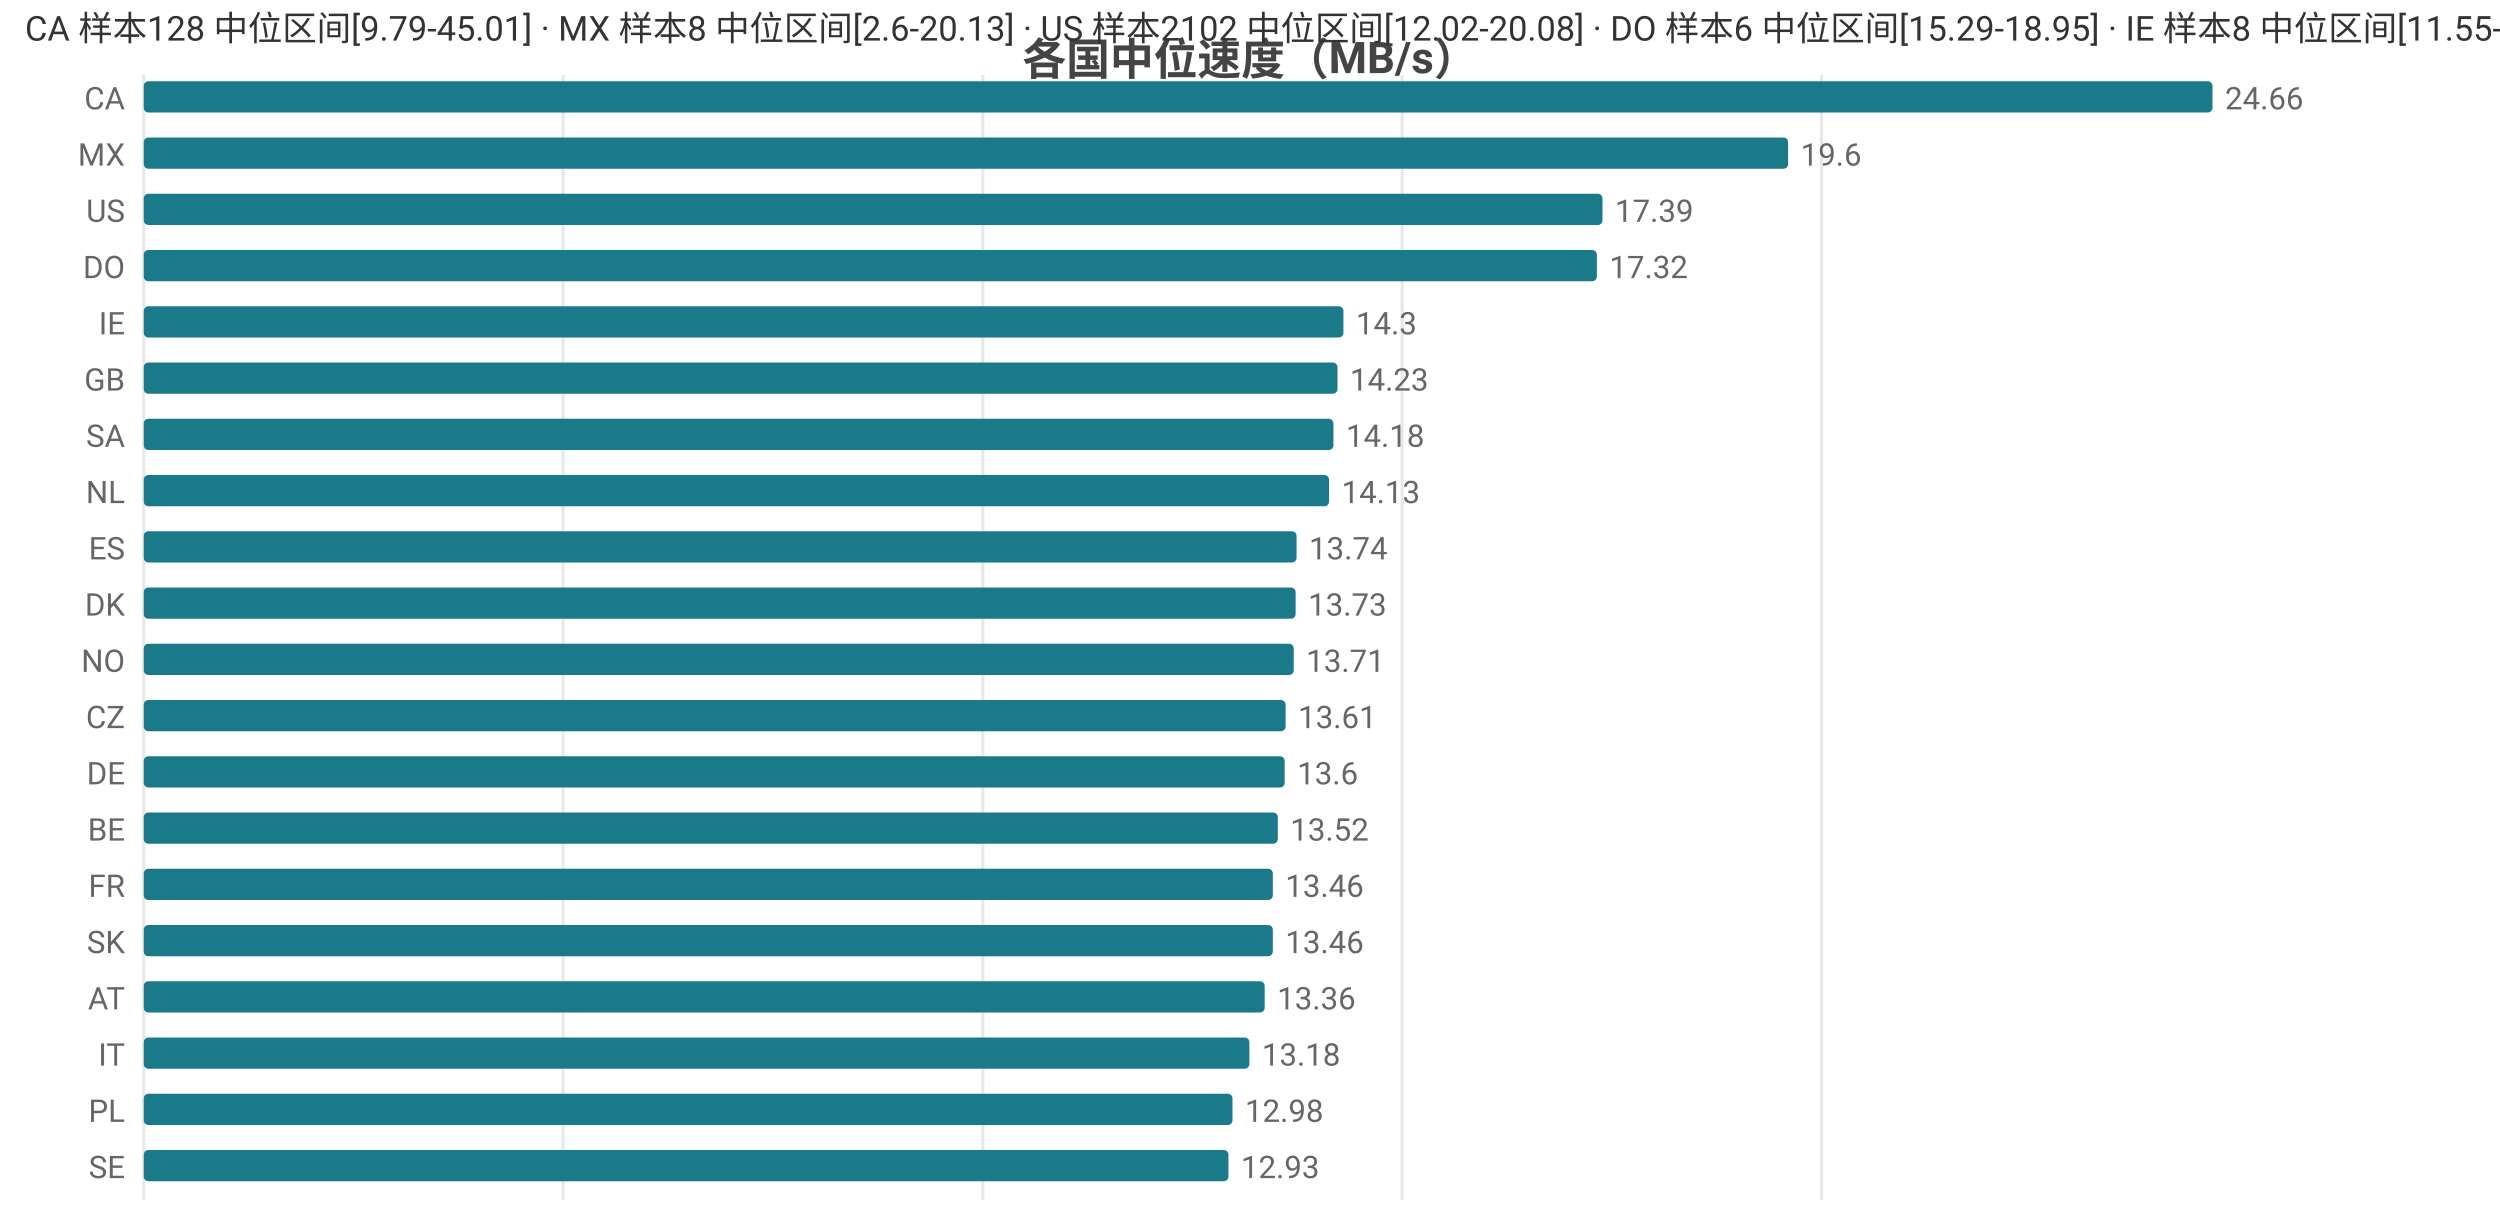
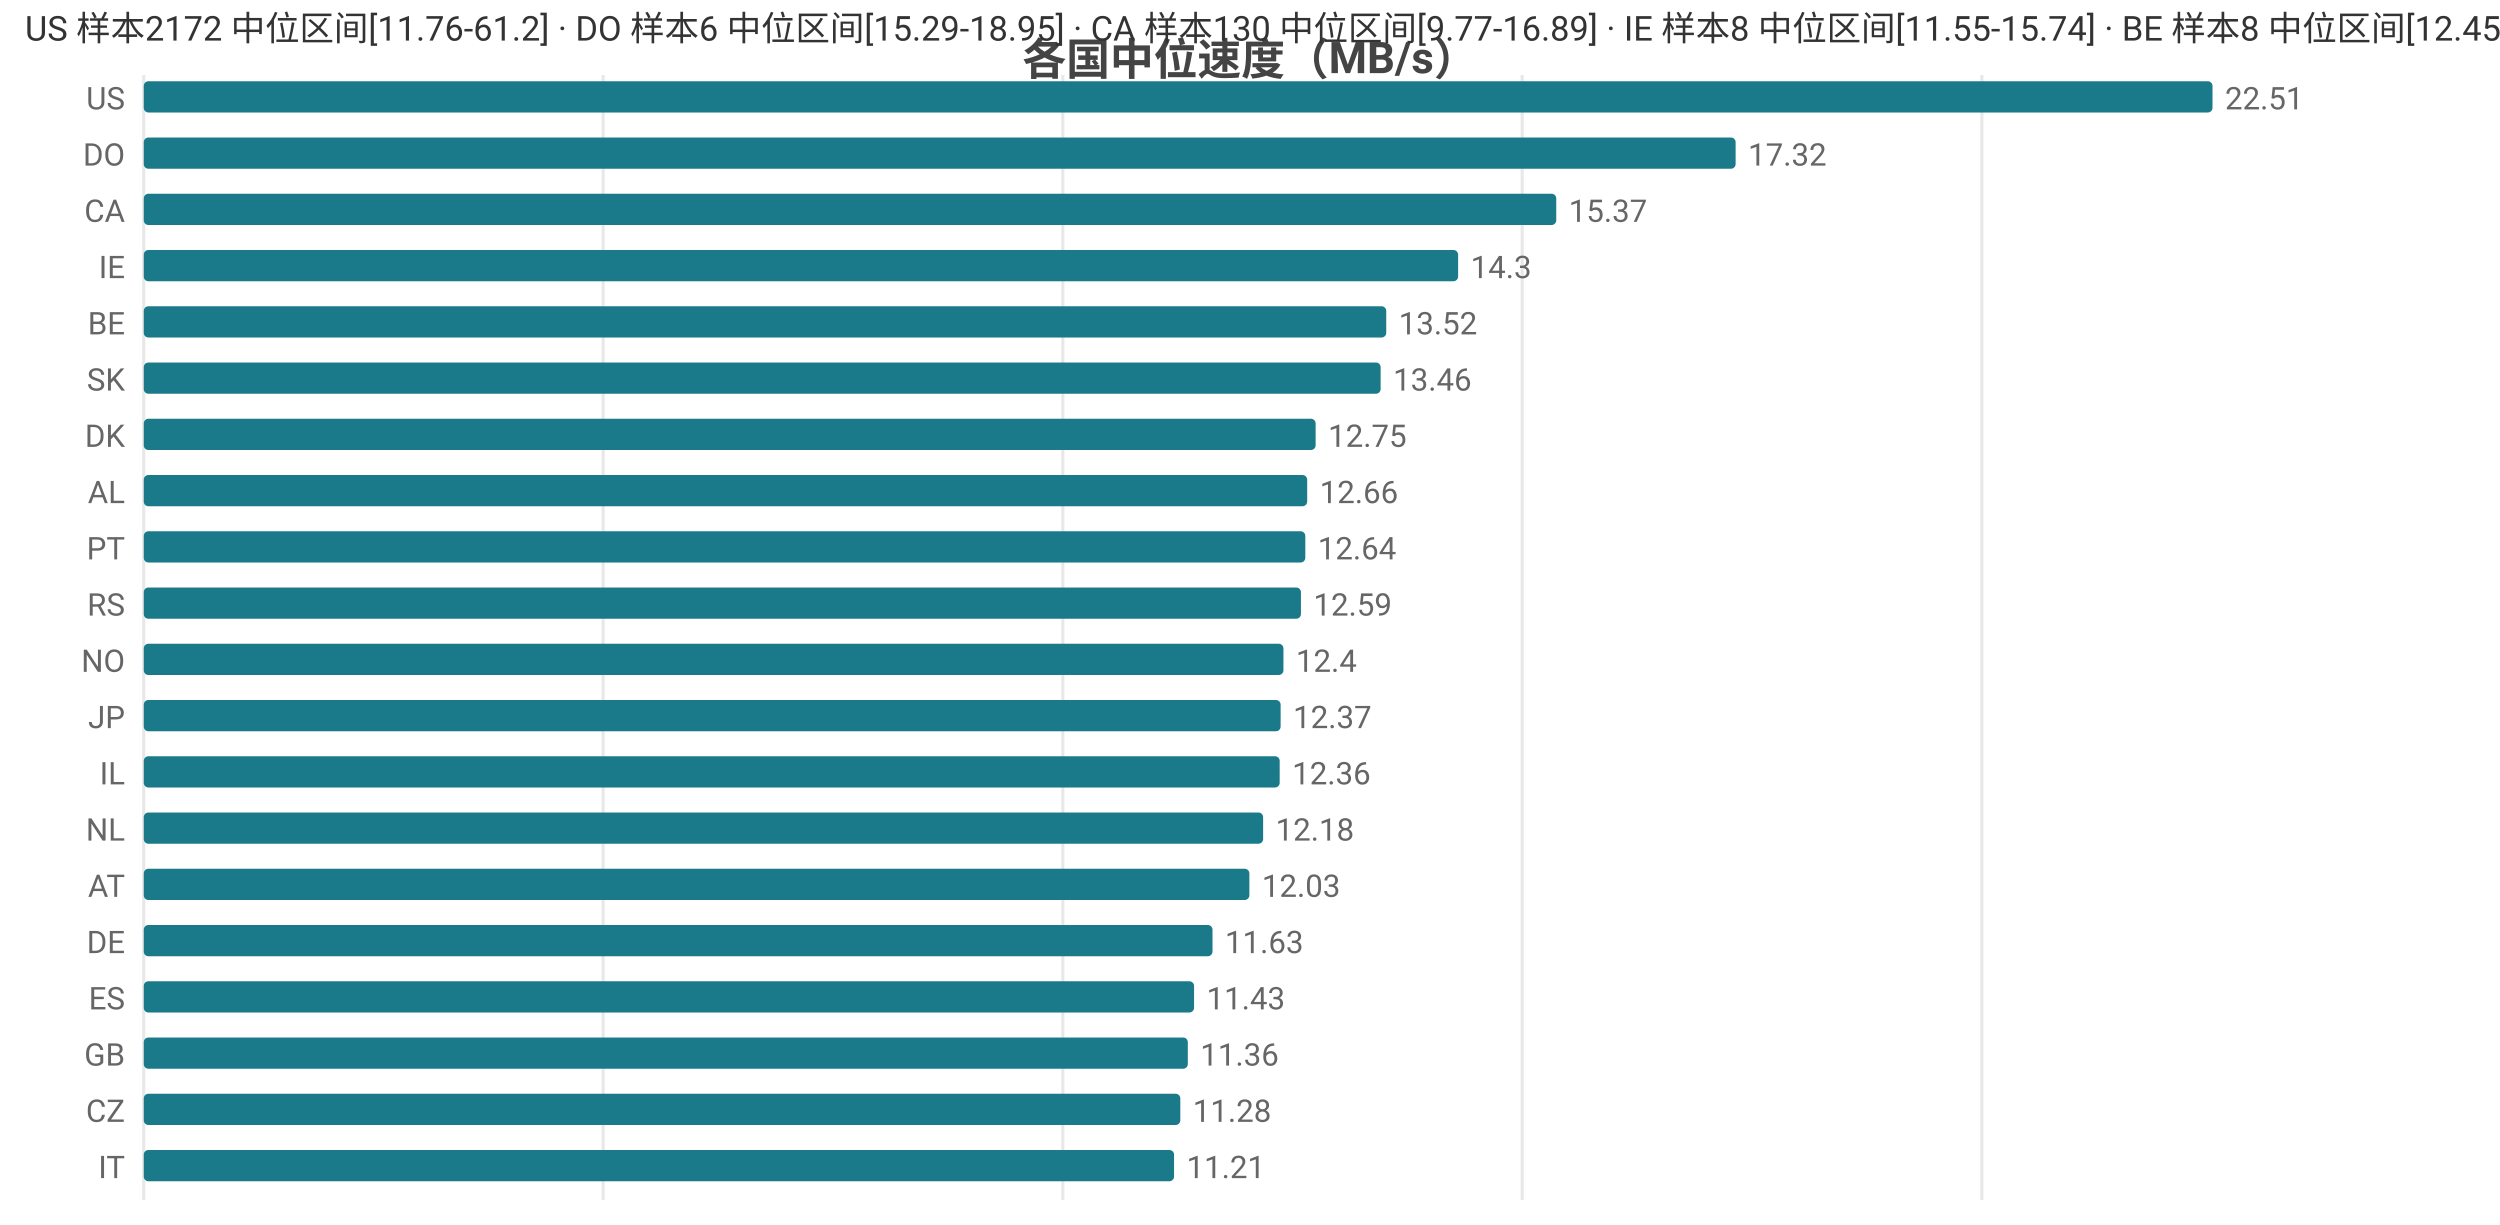
<svg xmlns="http://www.w3.org/2000/svg" width="800" height="392" viewBox="0 0 800 392">
  <rect width="800" height="392" fill="#ffffff" />
  <style>text{font-family:system-ui,-apple-system,'Segoe UI',Roboto,'PingFang SC','Microsoft YaHei','Noto Sans CJK SC',sans-serif}.g{stroke:#e8e8e8;stroke-width:1}.a{stroke:#999;stroke-width:1}.t{font-size:10px;fill:#666}.m{font-size:10px;text-anchor:middle;fill:#666}.e{font-size:10px;text-anchor:end;fill:#666}.l{font-size:11px;fill:#333}.tt{font-size:14px;font-weight:600;text-anchor:middle;fill:#444}.em{font-size:13px;text-anchor:middle;fill:#999}</style>
  <text class="tt" x="400.0" y="24">各国中位速度（MB/s）</text>
  <line class="g" x1="46" y1="24" x2="46" y2="384" />
-   <line class="g" x1="180.2" y1="24" x2="180.2" y2="384" />
-   <line class="g" x1="314.5" y1="24" x2="314.5" y2="384" />
-   <line class="g" x1="448.7" y1="24" x2="448.7" y2="384" />
-   <line class="g" x1="582.9" y1="24" x2="582.9" y2="384" />
-   <text class="e" x="40" y="35">CA</text>
+   <line class="g" x1="193.0" y1="24" x2="193.0" y2="384" />
+   <line class="g" x1="340.1" y1="24" x2="340.1" y2="384" />
+   <line class="g" x1="487.1" y1="24" x2="487.1" y2="384" />
+   <line class="g" x1="634.2" y1="24" x2="634.2" y2="384" />
+   <text class="e" x="40" y="35">US</text>
  <rect x="46" y="26" width="662" height="10" fill="#1a7a8a" rx="1.5" />
-   <text class="t" x="712" y="35">24.66</text>
-   <text class="e" x="40" y="53">MX</text>
-   <rect x="46" y="44" width="526.2" height="10" fill="#1a7a8a" rx="1.5" />
-   <text class="t" x="576.2" y="53">19.6</text>
-   <text class="e" x="40" y="71">US</text>
-   <rect x="46" y="62" width="466.8" height="10" fill="#1a7a8a" rx="1.5" />
-   <text class="t" x="516.8" y="71">17.39</text>
-   <text class="e" x="40" y="89">DO</text>
-   <rect x="46" y="80" width="465.0" height="10" fill="#1a7a8a" rx="1.5" />
-   <text class="t" x="515.0" y="89">17.32</text>
-   <text class="e" x="40" y="107">IE</text>
-   <rect x="46" y="98" width="383.9" height="10" fill="#1a7a8a" rx="1.5" />
-   <text class="t" x="433.9" y="107">14.3</text>
-   <text class="e" x="40" y="125">GB</text>
-   <rect x="46" y="116" width="382.0" height="10" fill="#1a7a8a" rx="1.5" />
-   <text class="t" x="432.0" y="125">14.23</text>
-   <text class="e" x="40" y="143">SA</text>
-   <rect x="46" y="134" width="380.7" height="10" fill="#1a7a8a" rx="1.5" />
-   <text class="t" x="430.7" y="143">14.18</text>
-   <text class="e" x="40" y="161">NL</text>
-   <rect x="46" y="152" width="379.3" height="10" fill="#1a7a8a" rx="1.5" />
-   <text class="t" x="429.3" y="161">14.13</text>
-   <text class="e" x="40" y="179">ES</text>
-   <rect x="46" y="170" width="368.9" height="10" fill="#1a7a8a" rx="1.5" />
-   <text class="t" x="418.9" y="179">13.74</text>
-   <text class="e" x="40" y="197">DK</text>
-   <rect x="46" y="188" width="368.6" height="10" fill="#1a7a8a" rx="1.5" />
-   <text class="t" x="418.6" y="197">13.73</text>
+   <text class="t" x="712" y="35">22.51</text>
+   <text class="e" x="40" y="53">DO</text>
+   <rect x="46" y="44" width="509.4" height="10" fill="#1a7a8a" rx="1.5" />
+   <text class="t" x="559.4" y="53">17.32</text>
+   <text class="e" x="40" y="71">CA</text>
+   <rect x="46" y="62" width="452.0" height="10" fill="#1a7a8a" rx="1.5" />
+   <text class="t" x="502.0" y="71">15.37</text>
+   <text class="e" x="40" y="89">IE</text>
+   <rect x="46" y="80" width="420.6" height="10" fill="#1a7a8a" rx="1.5" />
+   <text class="t" x="470.6" y="89">14.3</text>
+   <text class="e" x="40" y="107">BE</text>
+   <rect x="46" y="98" width="397.6" height="10" fill="#1a7a8a" rx="1.5" />
+   <text class="t" x="447.6" y="107">13.52</text>
+   <text class="e" x="40" y="125">SK</text>
+   <rect x="46" y="116" width="395.8" height="10" fill="#1a7a8a" rx="1.5" />
+   <text class="t" x="445.8" y="125">13.46</text>
+   <text class="e" x="40" y="143">DK</text>
+   <rect x="46" y="134" width="375.0" height="10" fill="#1a7a8a" rx="1.5" />
+   <text class="t" x="425.0" y="143">12.75</text>
+   <text class="e" x="40" y="161">AL</text>
+   <rect x="46" y="152" width="372.3" height="10" fill="#1a7a8a" rx="1.5" />
+   <text class="t" x="422.3" y="161">12.66</text>
+   <text class="e" x="40" y="179">PT</text>
+   <rect x="46" y="170" width="371.7" height="10" fill="#1a7a8a" rx="1.5" />
+   <text class="t" x="421.7" y="179">12.64</text>
+   <text class="e" x="40" y="197">RS</text>
+   <rect x="46" y="188" width="370.3" height="10" fill="#1a7a8a" rx="1.5" />
+   <text class="t" x="420.3" y="197">12.59</text>
  <text class="e" x="40" y="215">NO</text>
-   <rect x="46" y="206" width="368.0" height="10" fill="#1a7a8a" rx="1.5" />
-   <text class="t" x="418.0" y="215">13.71</text>
-   <text class="e" x="40" y="233">CZ</text>
-   <rect x="46" y="224" width="365.4" height="10" fill="#1a7a8a" rx="1.5" />
-   <text class="t" x="415.4" y="233">13.61</text>
-   <text class="e" x="40" y="251">DE</text>
-   <rect x="46" y="242" width="365.1" height="10" fill="#1a7a8a" rx="1.5" />
-   <text class="t" x="415.1" y="251">13.6</text>
-   <text class="e" x="40" y="269">BE</text>
-   <rect x="46" y="260" width="362.9" height="10" fill="#1a7a8a" rx="1.5" />
-   <text class="t" x="412.9" y="269">13.52</text>
-   <text class="e" x="40" y="287">FR</text>
-   <rect x="46" y="278" width="361.3" height="10" fill="#1a7a8a" rx="1.5" />
-   <text class="t" x="411.3" y="287">13.46</text>
-   <text class="e" x="40" y="305">SK</text>
-   <rect x="46" y="296" width="361.3" height="10" fill="#1a7a8a" rx="1.5" />
-   <text class="t" x="411.3" y="305">13.46</text>
-   <text class="e" x="40" y="323">AT</text>
-   <rect x="46" y="314" width="358.7" height="10" fill="#1a7a8a" rx="1.5" />
-   <text class="t" x="408.7" y="323">13.36</text>
-   <text class="e" x="40" y="341">IT</text>
-   <rect x="46" y="332" width="353.8" height="10" fill="#1a7a8a" rx="1.5" />
-   <text class="t" x="403.8" y="341">13.18</text>
-   <text class="e" x="40" y="359">PL</text>
-   <rect x="46" y="350" width="348.4" height="10" fill="#1a7a8a" rx="1.5" />
-   <text class="t" x="398.4" y="359">12.98</text>
-   <text class="e" x="40" y="377">SE</text>
-   <rect x="46" y="368" width="347.1" height="10" fill="#1a7a8a" rx="1.5" />
-   <text class="t" x="397.1" y="377">12.93</text>
-   <text class="l" x="8" y="13">CA 样本128 中位区间[9.79-45.01] · MX 样本8 中位区间[2.6-20.13] · US 样本2102 中位区间[12.02-20.08] · DO 样本6 中位区间[15.29-18.95] · IE 样本8 中位区间[11.55-15.74]</text>
+   <rect x="46" y="206" width="364.7" height="10" fill="#1a7a8a" rx="1.5" />
+   <text class="t" x="414.7" y="215">12.4</text>
+   <text class="e" x="40" y="233">JP</text>
+   <rect x="46" y="224" width="363.8" height="10" fill="#1a7a8a" rx="1.5" />
+   <text class="t" x="413.8" y="233">12.37</text>
+   <text class="e" x="40" y="251">IL</text>
+   <rect x="46" y="242" width="363.5" height="10" fill="#1a7a8a" rx="1.5" />
+   <text class="t" x="413.5" y="251">12.36</text>
+   <text class="e" x="40" y="269">NL</text>
+   <rect x="46" y="260" width="358.2" height="10" fill="#1a7a8a" rx="1.5" />
+   <text class="t" x="408.2" y="269">12.18</text>
+   <text class="e" x="40" y="287">AT</text>
+   <rect x="46" y="278" width="353.8" height="10" fill="#1a7a8a" rx="1.5" />
+   <text class="t" x="403.8" y="287">12.03</text>
+   <text class="e" x="40" y="305">DE</text>
+   <rect x="46" y="296" width="342.0" height="10" fill="#1a7a8a" rx="1.5" />
+   <text class="t" x="392.0" y="305">11.63</text>
+   <text class="e" x="40" y="323">ES</text>
+   <rect x="46" y="314" width="336.1" height="10" fill="#1a7a8a" rx="1.5" />
+   <text class="t" x="386.1" y="323">11.43</text>
+   <text class="e" x="40" y="341">GB</text>
+   <rect x="46" y="332" width="334.1" height="10" fill="#1a7a8a" rx="1.5" />
+   <text class="t" x="384.1" y="341">11.36</text>
+   <text class="e" x="40" y="359">CZ</text>
+   <rect x="46" y="350" width="331.7" height="10" fill="#1a7a8a" rx="1.5" />
+   <text class="t" x="381.7" y="359">11.28</text>
+   <text class="e" x="40" y="377">IT</text>
+   <rect x="46" y="368" width="329.7" height="10" fill="#1a7a8a" rx="1.5" />
+   <text class="t" x="379.7" y="377">11.21</text>
+   <text class="l" x="8" y="13">US 样本2172 中位区间[11.76-61.2] · DO 样本6 中位区间[15.29-18.95] · CA 样本130 中位区间[9.77-16.89] · IE 样本8 中位区间[11.55-15.74] · BE 样本8 中位区间[12.45-15.83]</text>
</svg>
